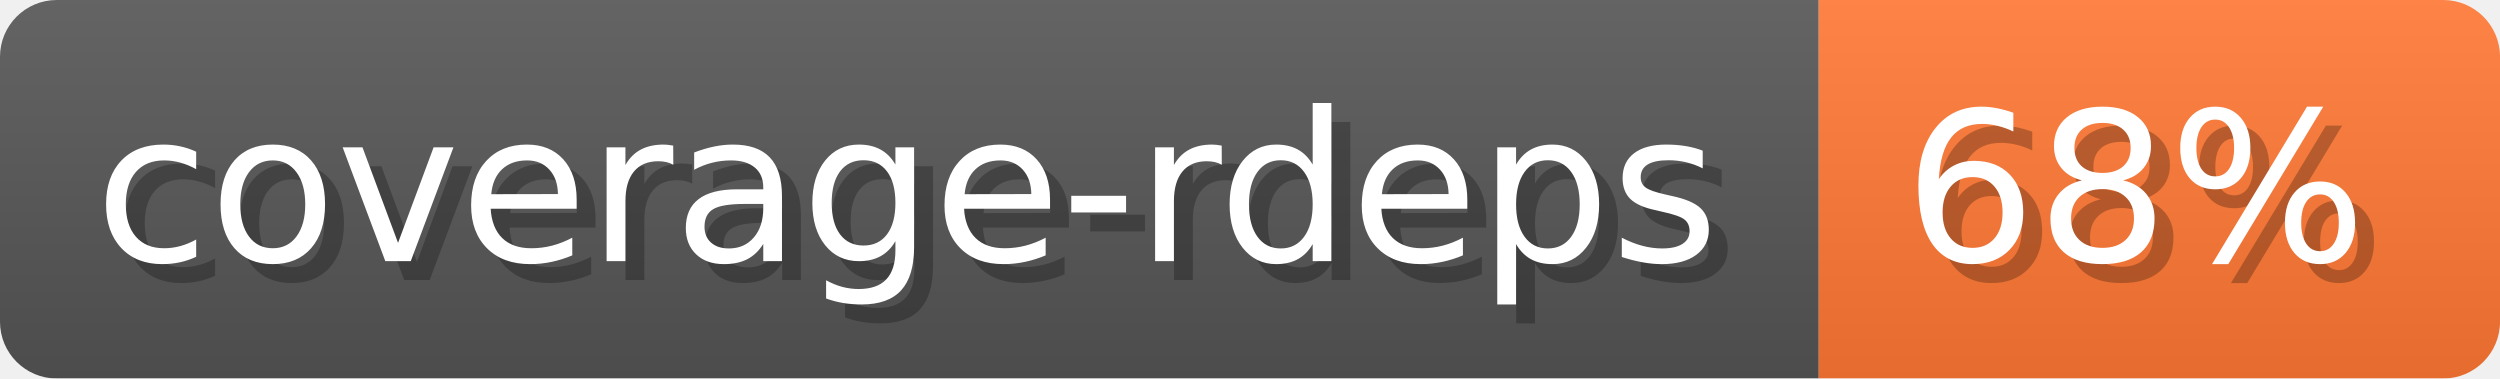
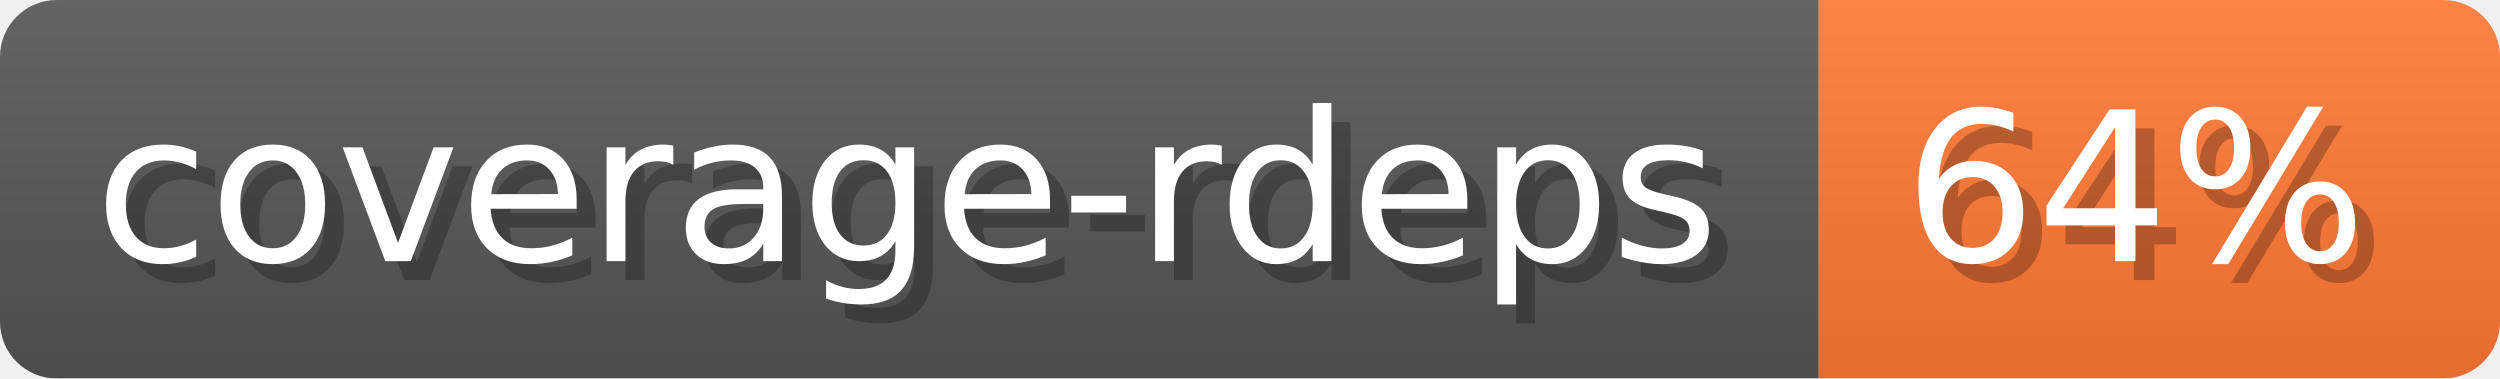
- <svg xmlns="http://www.w3.org/2000/svg" width="132.1" height="20" viewBox="0 0 1321 200" role="img" aria-label="coverage-rdeps: 68%">
-   <linearGradient id="VUbss" x2="0" y2="100%">
+ <svg xmlns="http://www.w3.org/2000/svg" width="132.1" height="20" viewBox="0 0 1321 200" role="img" aria-label="coverage-rdeps: 64%">
+   <linearGradient id="guGqY" x2="0" y2="100%">
    <stop offset="0" stop-opacity=".1" stop-color="#EEE" />
    <stop offset="1" stop-opacity=".1" />
  </linearGradient>
-   <mask id="nbfOv">
+   <mask id="URKZS">
    <rect width="1321" height="200" rx="30" fill="#FFF" />
  </mask>
-   <g mask="url(#nbfOv)">
+   <g mask="url(#URKZS)">
    <rect width="961" height="200" fill="#555" />
    <rect width="360" height="200" fill="#F73" x="961" />
-     <rect width="1321" height="200" fill="url(#VUbss)" />
+     <rect width="1321" height="200" fill="url(#guGqY)" />
  </g>
  <g aria-hidden="true" fill="#fff" text-anchor="start" font-family="Verdana,DejaVu Sans,sans-serif" font-size="110">
    <text x="60" y="148" textLength="861" fill="#000" opacity="0.25">coverage-rdeps</text>
    <text x="50" y="138" textLength="861">coverage-rdeps</text>
-     <text x="1016" y="148" textLength="260" fill="#000" opacity="0.25">68%</text>
-     <text x="1006" y="138" textLength="260">68%</text>
+     <text x="1016" y="148" textLength="260" fill="#000" opacity="0.25">64%</text>
+     <text x="1006" y="138" textLength="260">64%</text>
  </g>
</svg>
